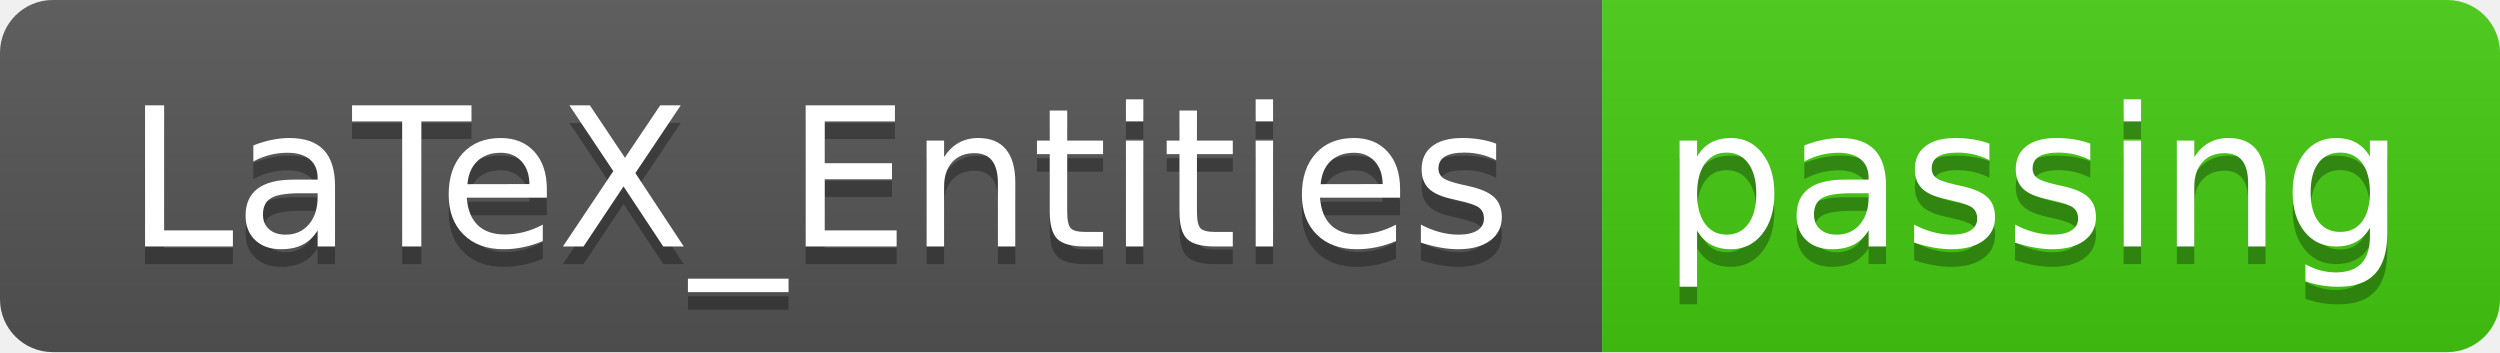
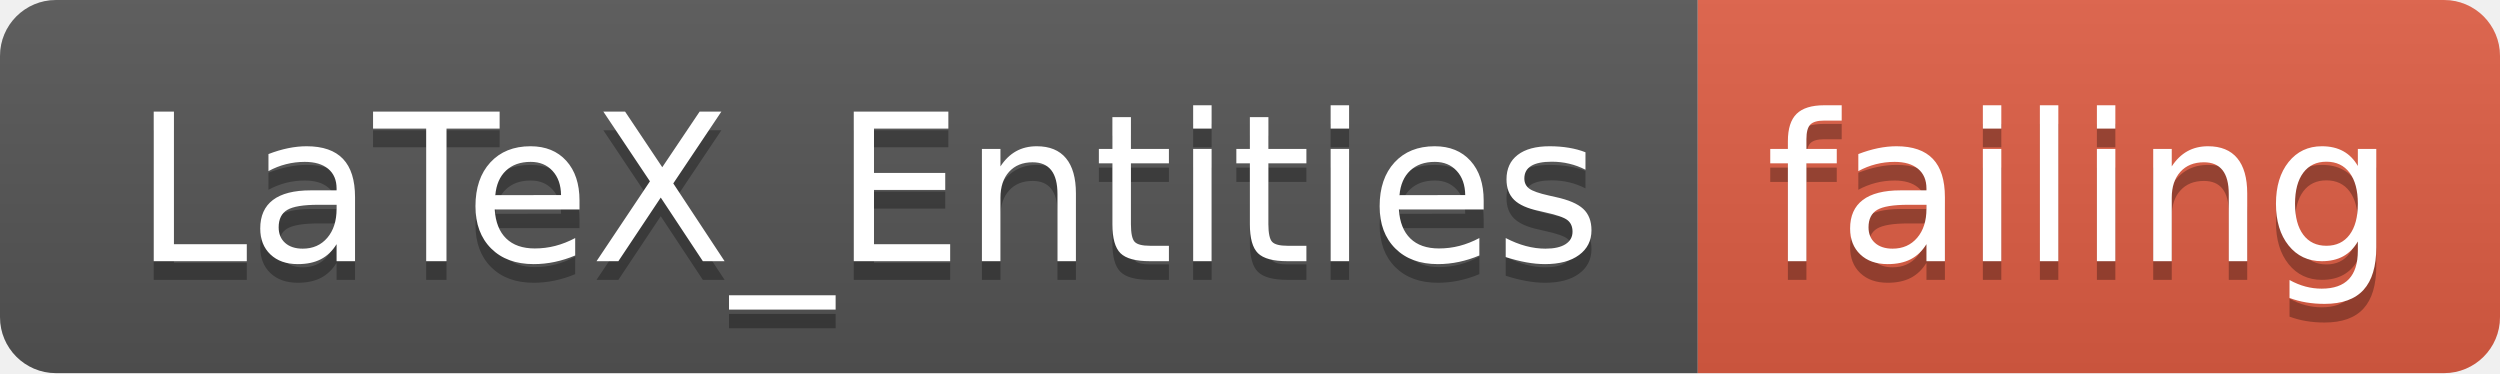
- <svg xmlns="http://www.w3.org/2000/svg" width="142" height="20">
+ <svg xmlns="http://www.w3.org/2000/svg" width="134" height="20">
  <linearGradient id="smooth" x2="0" y2="100%">
    <stop offset="0" stop-color="#bbb" stop-opacity=".1" />
    <stop offset="1" stop-opacity=".1" />
  </linearGradient>
  <clipPath id="round">
-     <rect width="142" height="20" rx="3" fill="#fff" />
+     <rect width="134" height="20" rx="3" fill="#fff" />
  </clipPath>
  <g clip-path="url(#round)">
    <rect width="91" height="20" fill="#555" />
-     <rect x="91" width="51" height="20" fill="#4c1" />
-     <rect width="142" height="20" fill="url(#smooth)" />
+     <rect x="91" width="43" height="20" fill="#e05d44" />
+     <rect width="134" height="20" fill="url(#smooth)" />
  </g>
  <g fill="#fff" text-anchor="middle" font-family="DejaVu Sans,Verdana,Geneva,sans-serif" font-size="110">
    <text x="465" y="150" fill="#010101" fill-opacity=".3" transform="scale(0.1)" textLength="810" lengthAdjust="spacing">LaTeX_Entities</text>
    <text x="465" y="140" transform="scale(0.1)" textLength="810" lengthAdjust="spacing">LaTeX_Entities</text>
-     <text x="1155" y="150" fill="#010101" fill-opacity=".3" transform="scale(0.1)" textLength="410" lengthAdjust="spacing">passing</text>
-     <text x="1155" y="140" transform="scale(0.1)" textLength="410" lengthAdjust="spacing">passing</text>
+     <text x="1115" y="150" fill="#010101" fill-opacity=".3" transform="scale(0.1)" textLength="330" lengthAdjust="spacing">failing</text>
+     <text x="1115" y="140" transform="scale(0.1)" textLength="330" lengthAdjust="spacing">failing</text>
  </g>
</svg>
